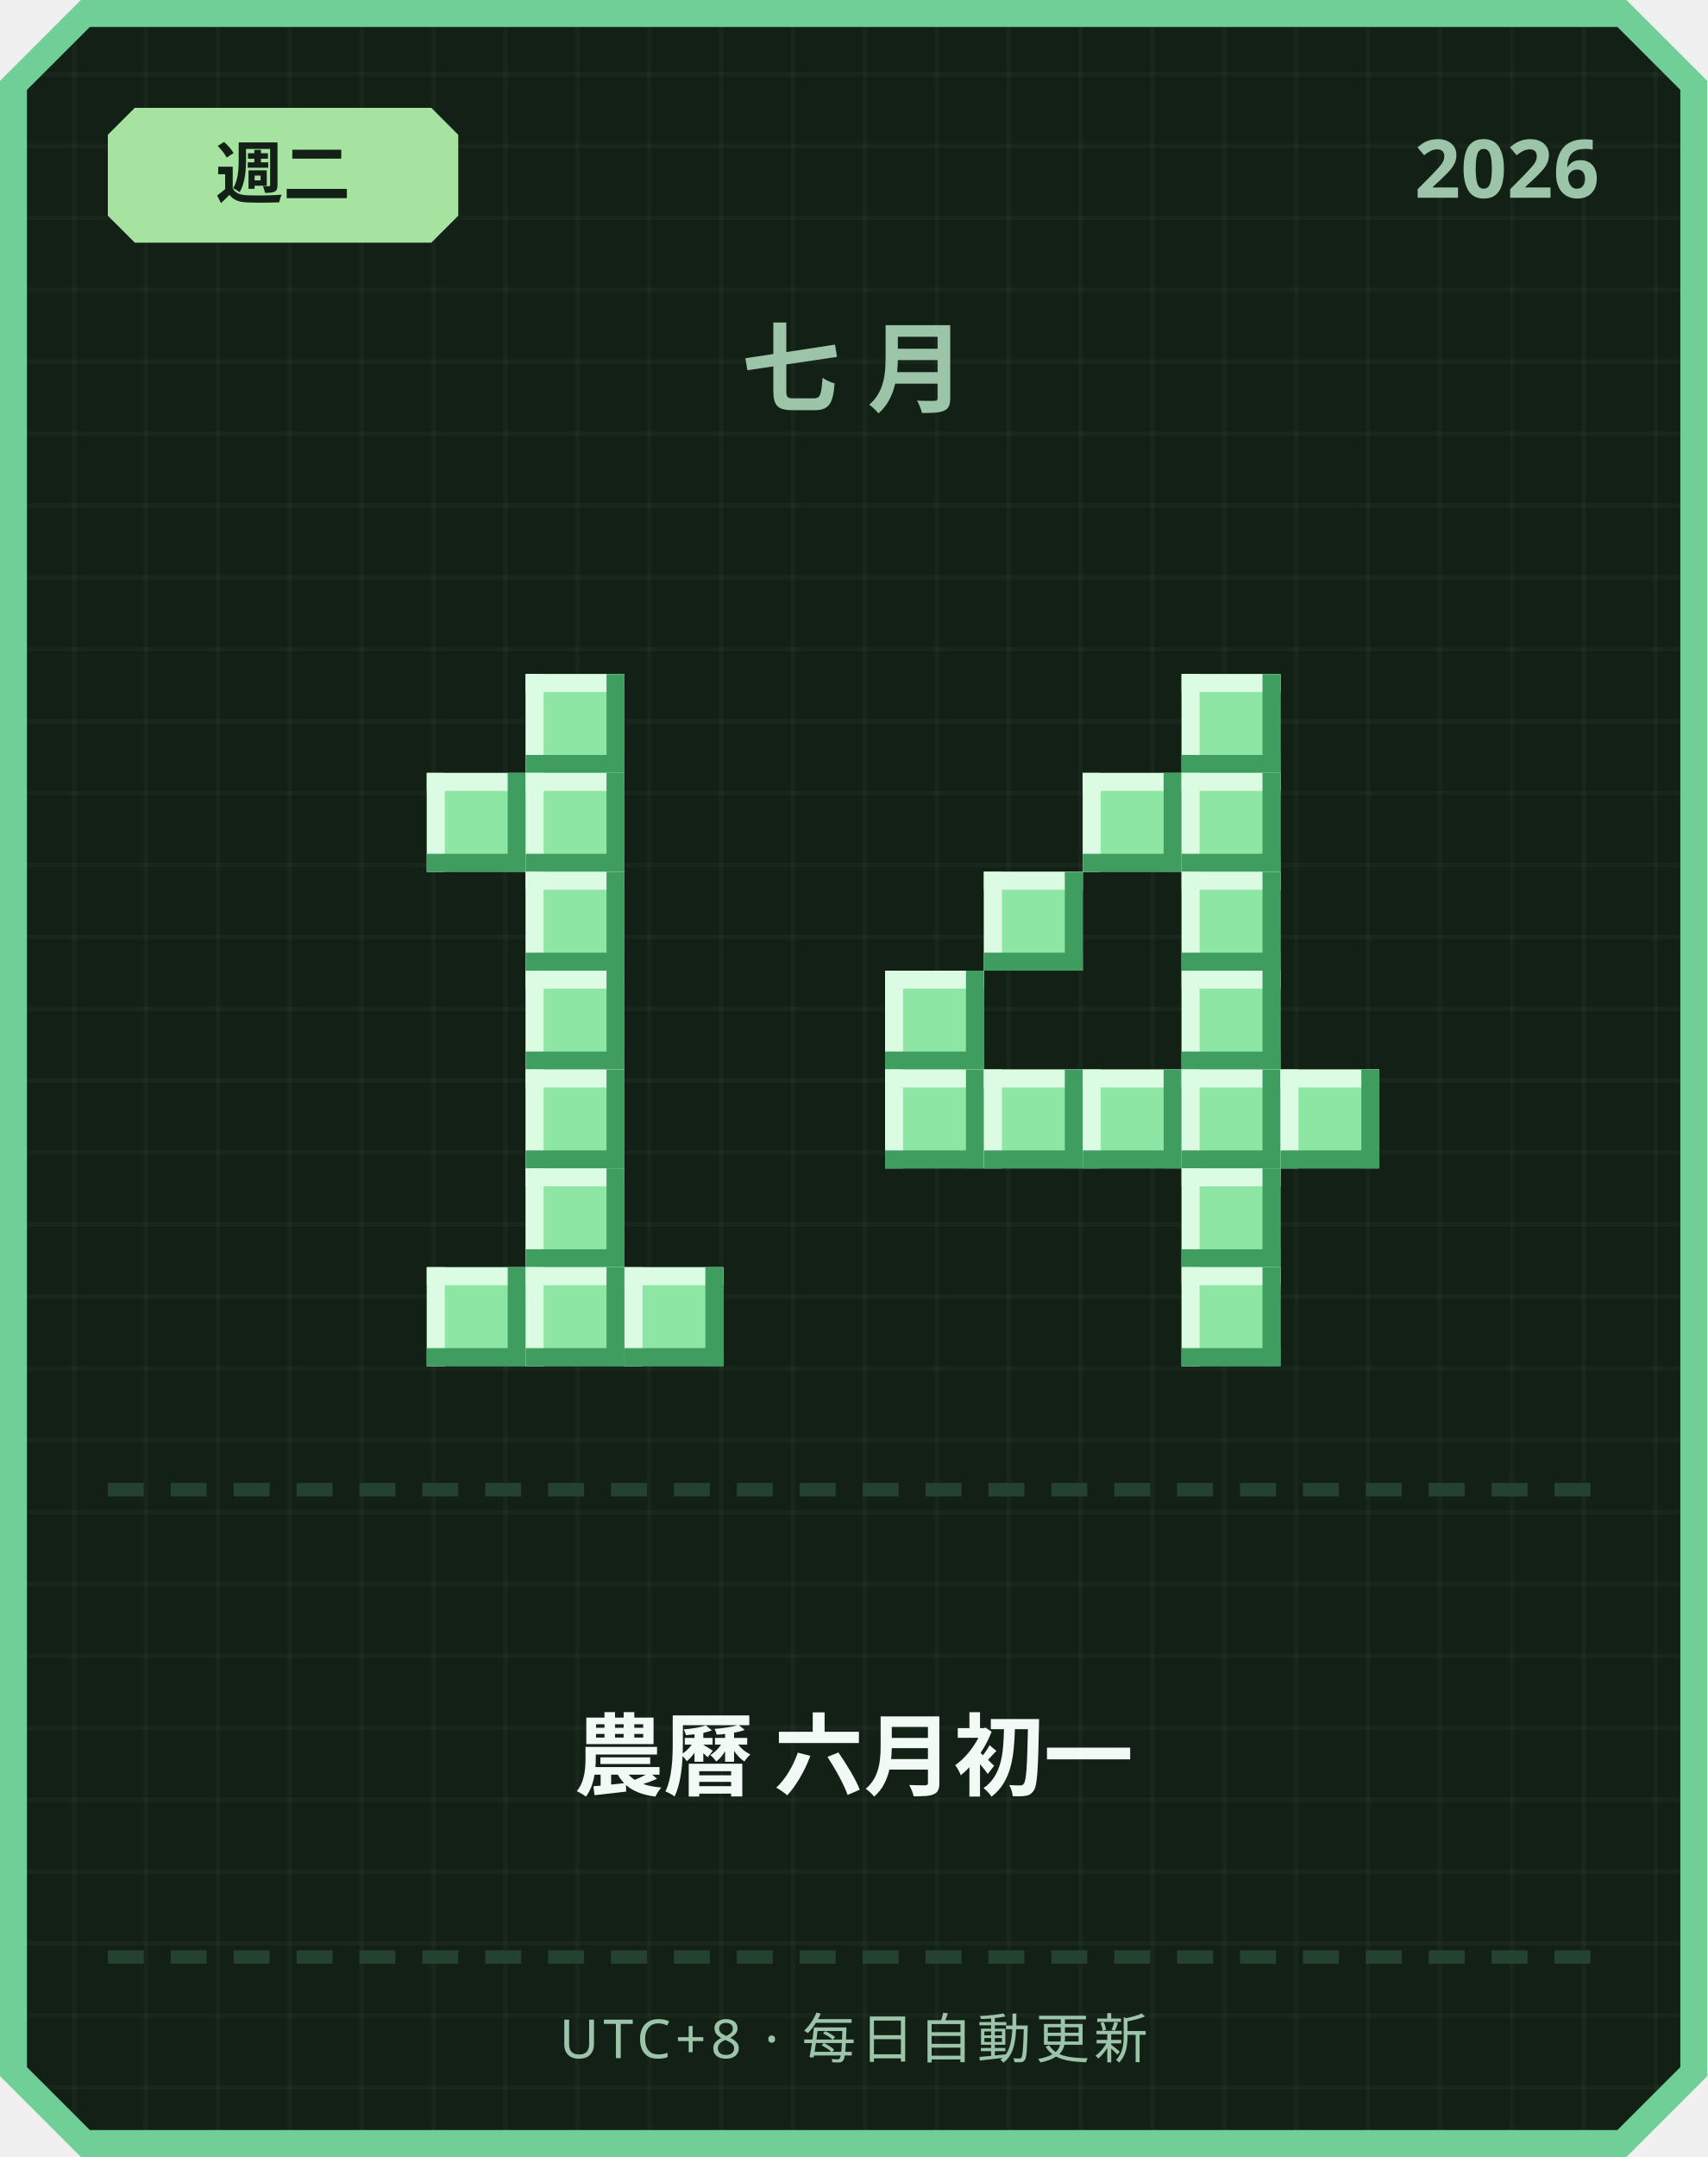
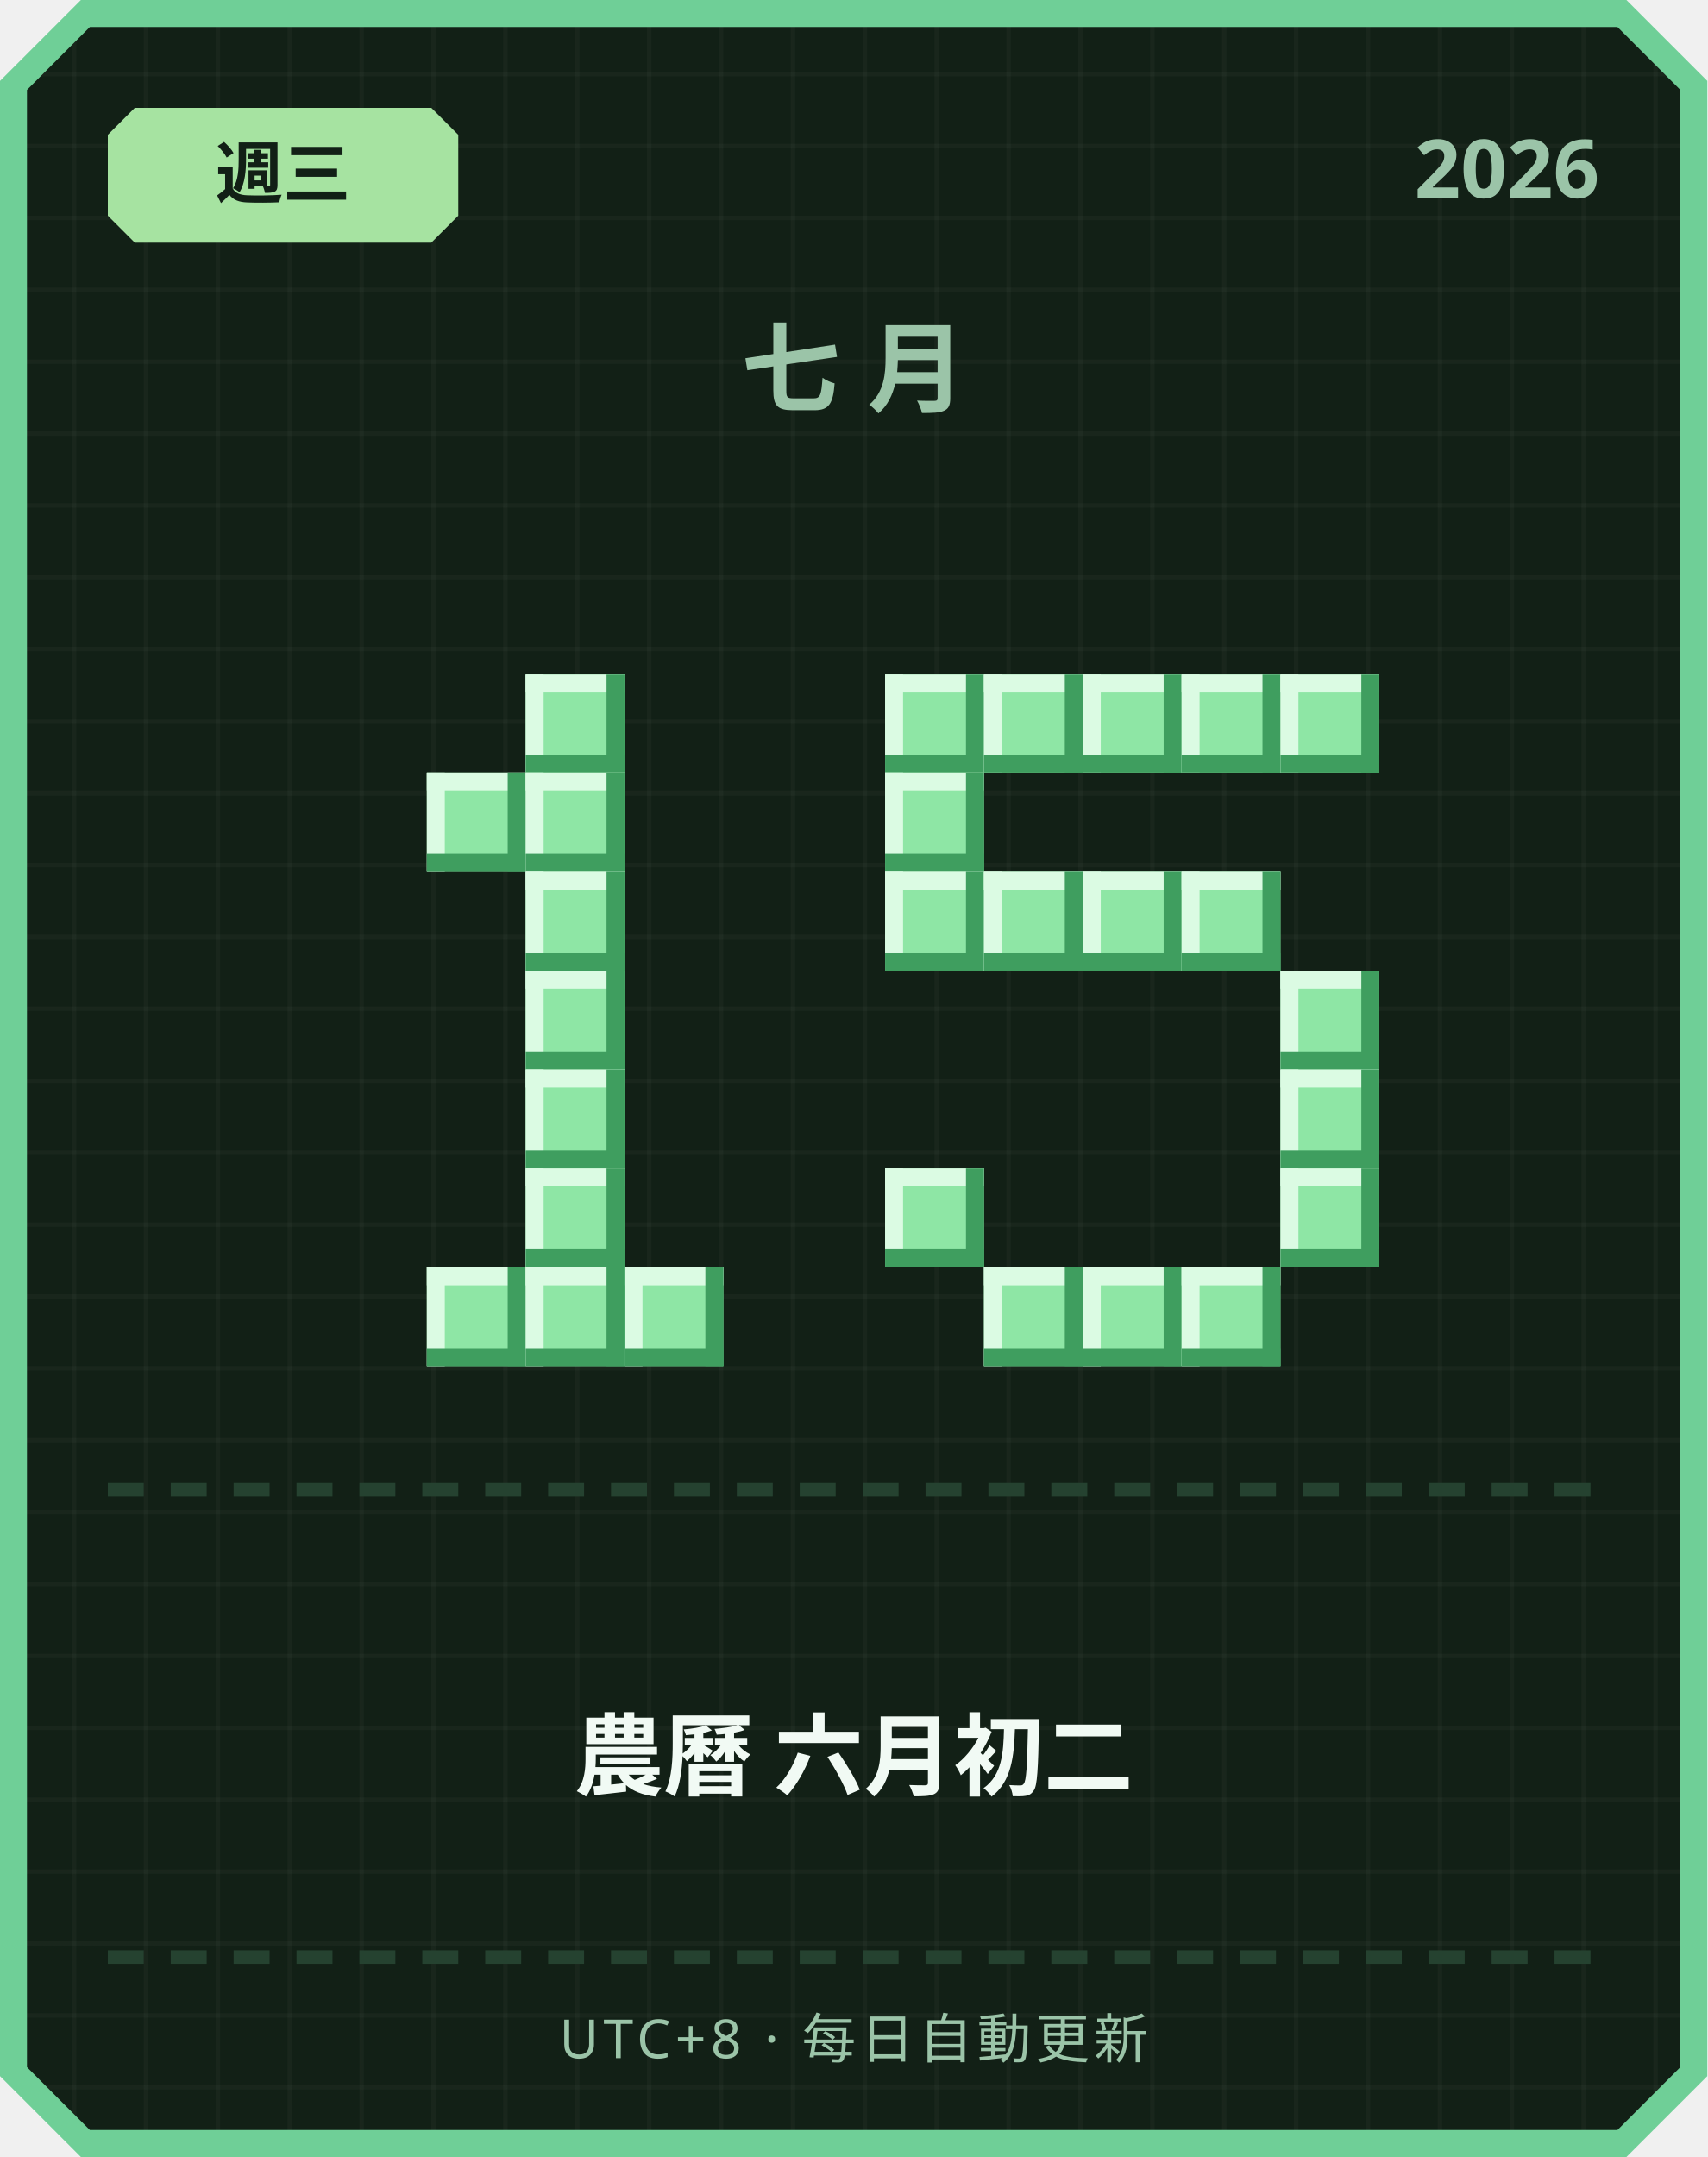
<svg xmlns="http://www.w3.org/2000/svg" width="380" height="480" viewBox="0 0 380 480">
  <defs>
    <pattern id="grid" width="16" height="16" patternUnits="userSpaceOnUse">
      <rect width="16" height="16" fill="#122016" />
      <rect width="1" height="16" fill="#ffffff" opacity="0.03" />
      <rect width="16" height="1" fill="#ffffff" opacity="0.03" />
    </pattern>
  </defs>
  <path d="M 18,0 L 362,0 L 380,18 L 380,462 L 362,480 L 18,480 L 0,462 L 0,18 Z" fill="#6fcf97" />
  <path d="M 20,6 L 360,6 L 374,20 L 374,460 L 360,474 L 20,474 L 6,460 L 6,20 Z" fill="url(#grid)" />
  <path d="M 30,24 L 96,24 L 102,30 L 102,48 L 96,54 L 30,54 L 24,48 L 24,30 Z" fill="#a6e3a1" />
-   <text x="63" y="44" text-anchor="middle" font-family="'Segoe UI', sans-serif" font-size="15" font-weight="700" fill="#122016">週二</text>
+   <text x="63" y="44" text-anchor="middle" font-family="'Segoe UI', sans-serif" font-size="15" font-weight="700" fill="#122016">週三</text>
  <text x="356" y="44" text-anchor="end" font-family="'Segoe UI', sans-serif" font-size="18" font-weight="700" fill="#9bc4a8">2026</text>
  <text x="190" y="90" text-anchor="middle" font-family="'Segoe UI', sans-serif" font-size="22" font-weight="700" letter-spacing="6" fill="#9bc4a8">七月</text>
  <rect x="117" y="150" width="22" height="22" fill="#8ee6a5" />
  <rect x="117" y="150" width="22" height="4" fill="#dbfbe3" />
  <rect x="117" y="150" width="4" height="22" fill="#dbfbe3" />
  <rect x="117" y="168" width="22" height="4" fill="#3f9e5f" />
  <rect x="135" y="150" width="4" height="22" fill="#3f9e5f" />
  <rect x="95" y="172" width="22" height="22" fill="#8ee6a5" />
  <rect x="95" y="172" width="22" height="4" fill="#dbfbe3" />
  <rect x="95" y="172" width="4" height="22" fill="#dbfbe3" />
  <rect x="95" y="190" width="22" height="4" fill="#3f9e5f" />
  <rect x="113" y="172" width="4" height="22" fill="#3f9e5f" />
  <rect x="117" y="172" width="22" height="22" fill="#8ee6a5" />
  <rect x="117" y="172" width="22" height="4" fill="#dbfbe3" />
  <rect x="117" y="172" width="4" height="22" fill="#dbfbe3" />
  <rect x="117" y="190" width="22" height="4" fill="#3f9e5f" />
  <rect x="135" y="172" width="4" height="22" fill="#3f9e5f" />
  <rect x="117" y="194" width="22" height="22" fill="#8ee6a5" />
  <rect x="117" y="194" width="22" height="4" fill="#dbfbe3" />
  <rect x="117" y="194" width="4" height="22" fill="#dbfbe3" />
  <rect x="117" y="212" width="22" height="4" fill="#3f9e5f" />
  <rect x="135" y="194" width="4" height="22" fill="#3f9e5f" />
  <rect x="117" y="216" width="22" height="22" fill="#8ee6a5" />
  <rect x="117" y="216" width="22" height="4" fill="#dbfbe3" />
  <rect x="117" y="216" width="4" height="22" fill="#dbfbe3" />
  <rect x="117" y="234" width="22" height="4" fill="#3f9e5f" />
  <rect x="135" y="216" width="4" height="22" fill="#3f9e5f" />
  <rect x="117" y="238" width="22" height="22" fill="#8ee6a5" />
  <rect x="117" y="238" width="22" height="4" fill="#dbfbe3" />
  <rect x="117" y="238" width="4" height="22" fill="#dbfbe3" />
  <rect x="117" y="256" width="22" height="4" fill="#3f9e5f" />
  <rect x="135" y="238" width="4" height="22" fill="#3f9e5f" />
  <rect x="117" y="260" width="22" height="22" fill="#8ee6a5" />
  <rect x="117" y="260" width="22" height="4" fill="#dbfbe3" />
  <rect x="117" y="260" width="4" height="22" fill="#dbfbe3" />
  <rect x="117" y="278" width="22" height="4" fill="#3f9e5f" />
  <rect x="135" y="260" width="4" height="22" fill="#3f9e5f" />
  <rect x="95" y="282" width="22" height="22" fill="#8ee6a5" />
  <rect x="95" y="282" width="22" height="4" fill="#dbfbe3" />
  <rect x="95" y="282" width="4" height="22" fill="#dbfbe3" />
  <rect x="95" y="300" width="22" height="4" fill="#3f9e5f" />
  <rect x="113" y="282" width="4" height="22" fill="#3f9e5f" />
  <rect x="117" y="282" width="22" height="22" fill="#8ee6a5" />
  <rect x="117" y="282" width="22" height="4" fill="#dbfbe3" />
  <rect x="117" y="282" width="4" height="22" fill="#dbfbe3" />
  <rect x="117" y="300" width="22" height="4" fill="#3f9e5f" />
  <rect x="135" y="282" width="4" height="22" fill="#3f9e5f" />
  <rect x="139" y="282" width="22" height="22" fill="#8ee6a5" />
  <rect x="139" y="282" width="22" height="4" fill="#dbfbe3" />
  <rect x="139" y="282" width="4" height="22" fill="#dbfbe3" />
  <rect x="139" y="300" width="22" height="4" fill="#3f9e5f" />
  <rect x="157" y="282" width="4" height="22" fill="#3f9e5f" />
+   <rect x="197" y="150" width="22" height="22" fill="#8ee6a5" />
+   <rect x="197" y="150" width="22" height="4" fill="#dbfbe3" />
+   <rect x="197" y="150" width="4" height="22" fill="#dbfbe3" />
+   <rect x="197" y="168" width="22" height="4" fill="#3f9e5f" />
+   <rect x="215" y="150" width="4" height="22" fill="#3f9e5f" />
+   <rect x="219" y="150" width="22" height="22" fill="#8ee6a5" />
+   <rect x="219" y="150" width="22" height="4" fill="#dbfbe3" />
+   <rect x="219" y="150" width="4" height="22" fill="#dbfbe3" />
+   <rect x="219" y="168" width="22" height="4" fill="#3f9e5f" />
+   <rect x="237" y="150" width="4" height="22" fill="#3f9e5f" />
+   <rect x="241" y="150" width="22" height="22" fill="#8ee6a5" />
+   <rect x="241" y="150" width="22" height="4" fill="#dbfbe3" />
+   <rect x="241" y="150" width="4" height="22" fill="#dbfbe3" />
+   <rect x="241" y="168" width="22" height="4" fill="#3f9e5f" />
+   <rect x="259" y="150" width="4" height="22" fill="#3f9e5f" />
  <rect x="263" y="150" width="22" height="22" fill="#8ee6a5" />
  <rect x="263" y="150" width="22" height="4" fill="#dbfbe3" />
  <rect x="263" y="150" width="4" height="22" fill="#dbfbe3" />
  <rect x="263" y="168" width="22" height="4" fill="#3f9e5f" />
  <rect x="281" y="150" width="4" height="22" fill="#3f9e5f" />
-   <rect x="241" y="172" width="22" height="22" fill="#8ee6a5" />
-   <rect x="241" y="172" width="22" height="4" fill="#dbfbe3" />
-   <rect x="241" y="172" width="4" height="22" fill="#dbfbe3" />
-   <rect x="241" y="190" width="22" height="4" fill="#3f9e5f" />
-   <rect x="259" y="172" width="4" height="22" fill="#3f9e5f" />
-   <rect x="263" y="172" width="22" height="22" fill="#8ee6a5" />
-   <rect x="263" y="172" width="22" height="4" fill="#dbfbe3" />
-   <rect x="263" y="172" width="4" height="22" fill="#dbfbe3" />
-   <rect x="263" y="190" width="22" height="4" fill="#3f9e5f" />
-   <rect x="281" y="172" width="4" height="22" fill="#3f9e5f" />
+   <rect x="285" y="150" width="22" height="22" fill="#8ee6a5" />
+   <rect x="285" y="150" width="22" height="4" fill="#dbfbe3" />
+   <rect x="285" y="150" width="4" height="22" fill="#dbfbe3" />
+   <rect x="285" y="168" width="22" height="4" fill="#3f9e5f" />
+   <rect x="303" y="150" width="4" height="22" fill="#3f9e5f" />
+   <rect x="197" y="172" width="22" height="22" fill="#8ee6a5" />
+   <rect x="197" y="172" width="22" height="4" fill="#dbfbe3" />
+   <rect x="197" y="172" width="4" height="22" fill="#dbfbe3" />
+   <rect x="197" y="190" width="22" height="4" fill="#3f9e5f" />
+   <rect x="215" y="172" width="4" height="22" fill="#3f9e5f" />
+   <rect x="197" y="194" width="22" height="22" fill="#8ee6a5" />
+   <rect x="197" y="194" width="22" height="4" fill="#dbfbe3" />
+   <rect x="197" y="194" width="4" height="22" fill="#dbfbe3" />
+   <rect x="197" y="212" width="22" height="4" fill="#3f9e5f" />
+   <rect x="215" y="194" width="4" height="22" fill="#3f9e5f" />
  <rect x="219" y="194" width="22" height="22" fill="#8ee6a5" />
  <rect x="219" y="194" width="22" height="4" fill="#dbfbe3" />
  <rect x="219" y="194" width="4" height="22" fill="#dbfbe3" />
  <rect x="219" y="212" width="22" height="4" fill="#3f9e5f" />
  <rect x="237" y="194" width="4" height="22" fill="#3f9e5f" />
+   <rect x="241" y="194" width="22" height="22" fill="#8ee6a5" />
+   <rect x="241" y="194" width="22" height="4" fill="#dbfbe3" />
+   <rect x="241" y="194" width="4" height="22" fill="#dbfbe3" />
+   <rect x="241" y="212" width="22" height="4" fill="#3f9e5f" />
+   <rect x="259" y="194" width="4" height="22" fill="#3f9e5f" />
  <rect x="263" y="194" width="22" height="22" fill="#8ee6a5" />
  <rect x="263" y="194" width="22" height="4" fill="#dbfbe3" />
  <rect x="263" y="194" width="4" height="22" fill="#dbfbe3" />
  <rect x="263" y="212" width="22" height="4" fill="#3f9e5f" />
  <rect x="281" y="194" width="4" height="22" fill="#3f9e5f" />
-   <rect x="197" y="216" width="22" height="22" fill="#8ee6a5" />
-   <rect x="197" y="216" width="22" height="4" fill="#dbfbe3" />
-   <rect x="197" y="216" width="4" height="22" fill="#dbfbe3" />
-   <rect x="197" y="234" width="22" height="4" fill="#3f9e5f" />
-   <rect x="215" y="216" width="4" height="22" fill="#3f9e5f" />
-   <rect x="263" y="216" width="22" height="22" fill="#8ee6a5" />
-   <rect x="263" y="216" width="22" height="4" fill="#dbfbe3" />
-   <rect x="263" y="216" width="4" height="22" fill="#dbfbe3" />
-   <rect x="263" y="234" width="22" height="4" fill="#3f9e5f" />
-   <rect x="281" y="216" width="4" height="22" fill="#3f9e5f" />
-   <rect x="197" y="238" width="22" height="22" fill="#8ee6a5" />
-   <rect x="197" y="238" width="22" height="4" fill="#dbfbe3" />
-   <rect x="197" y="238" width="4" height="22" fill="#dbfbe3" />
-   <rect x="197" y="256" width="22" height="4" fill="#3f9e5f" />
-   <rect x="215" y="238" width="4" height="22" fill="#3f9e5f" />
-   <rect x="219" y="238" width="22" height="22" fill="#8ee6a5" />
-   <rect x="219" y="238" width="22" height="4" fill="#dbfbe3" />
-   <rect x="219" y="238" width="4" height="22" fill="#dbfbe3" />
-   <rect x="219" y="256" width="22" height="4" fill="#3f9e5f" />
-   <rect x="237" y="238" width="4" height="22" fill="#3f9e5f" />
-   <rect x="241" y="238" width="22" height="22" fill="#8ee6a5" />
-   <rect x="241" y="238" width="22" height="4" fill="#dbfbe3" />
-   <rect x="241" y="238" width="4" height="22" fill="#dbfbe3" />
-   <rect x="241" y="256" width="22" height="4" fill="#3f9e5f" />
-   <rect x="259" y="238" width="4" height="22" fill="#3f9e5f" />
-   <rect x="263" y="238" width="22" height="22" fill="#8ee6a5" />
-   <rect x="263" y="238" width="22" height="4" fill="#dbfbe3" />
-   <rect x="263" y="238" width="4" height="22" fill="#dbfbe3" />
-   <rect x="263" y="256" width="22" height="4" fill="#3f9e5f" />
-   <rect x="281" y="238" width="4" height="22" fill="#3f9e5f" />
+   <rect x="285" y="216" width="22" height="22" fill="#8ee6a5" />
+   <rect x="285" y="216" width="22" height="4" fill="#dbfbe3" />
+   <rect x="285" y="216" width="4" height="22" fill="#dbfbe3" />
+   <rect x="285" y="234" width="22" height="4" fill="#3f9e5f" />
+   <rect x="303" y="216" width="4" height="22" fill="#3f9e5f" />
  <rect x="285" y="238" width="22" height="22" fill="#8ee6a5" />
  <rect x="285" y="238" width="22" height="4" fill="#dbfbe3" />
  <rect x="285" y="238" width="4" height="22" fill="#dbfbe3" />
  <rect x="285" y="256" width="22" height="4" fill="#3f9e5f" />
  <rect x="303" y="238" width="4" height="22" fill="#3f9e5f" />
-   <rect x="263" y="260" width="22" height="22" fill="#8ee6a5" />
-   <rect x="263" y="260" width="22" height="4" fill="#dbfbe3" />
-   <rect x="263" y="260" width="4" height="22" fill="#dbfbe3" />
-   <rect x="263" y="278" width="22" height="4" fill="#3f9e5f" />
-   <rect x="281" y="260" width="4" height="22" fill="#3f9e5f" />
+   <rect x="197" y="260" width="22" height="22" fill="#8ee6a5" />
+   <rect x="197" y="260" width="22" height="4" fill="#dbfbe3" />
+   <rect x="197" y="260" width="4" height="22" fill="#dbfbe3" />
+   <rect x="197" y="278" width="22" height="4" fill="#3f9e5f" />
+   <rect x="215" y="260" width="4" height="22" fill="#3f9e5f" />
+   <rect x="285" y="260" width="22" height="22" fill="#8ee6a5" />
+   <rect x="285" y="260" width="22" height="4" fill="#dbfbe3" />
+   <rect x="285" y="260" width="4" height="22" fill="#dbfbe3" />
+   <rect x="285" y="278" width="22" height="4" fill="#3f9e5f" />
+   <rect x="303" y="260" width="4" height="22" fill="#3f9e5f" />
+   <rect x="219" y="282" width="22" height="22" fill="#8ee6a5" />
+   <rect x="219" y="282" width="22" height="4" fill="#dbfbe3" />
+   <rect x="219" y="282" width="4" height="22" fill="#dbfbe3" />
+   <rect x="219" y="300" width="22" height="4" fill="#3f9e5f" />
+   <rect x="237" y="282" width="4" height="22" fill="#3f9e5f" />
+   <rect x="241" y="282" width="22" height="22" fill="#8ee6a5" />
+   <rect x="241" y="282" width="22" height="4" fill="#dbfbe3" />
+   <rect x="241" y="282" width="4" height="22" fill="#dbfbe3" />
+   <rect x="241" y="300" width="22" height="4" fill="#3f9e5f" />
+   <rect x="259" y="282" width="4" height="22" fill="#3f9e5f" />
  <rect x="263" y="282" width="22" height="22" fill="#8ee6a5" />
  <rect x="263" y="282" width="22" height="4" fill="#dbfbe3" />
  <rect x="263" y="282" width="4" height="22" fill="#dbfbe3" />
  <rect x="263" y="300" width="22" height="4" fill="#3f9e5f" />
  <rect x="281" y="282" width="4" height="22" fill="#3f9e5f" />
  <rect x="24" y="330" width="8" height="3" fill="#254230" />
  <rect x="38" y="330" width="8" height="3" fill="#254230" />
  <rect x="52" y="330" width="8" height="3" fill="#254230" />
  <rect x="66" y="330" width="8" height="3" fill="#254230" />
  <rect x="80" y="330" width="8" height="3" fill="#254230" />
  <rect x="94" y="330" width="8" height="3" fill="#254230" />
  <rect x="108" y="330" width="8" height="3" fill="#254230" />
  <rect x="122" y="330" width="8" height="3" fill="#254230" />
  <rect x="136" y="330" width="8" height="3" fill="#254230" />
  <rect x="150" y="330" width="8" height="3" fill="#254230" />
  <rect x="164" y="330" width="8" height="3" fill="#254230" />
  <rect x="178" y="330" width="8" height="3" fill="#254230" />
  <rect x="192" y="330" width="8" height="3" fill="#254230" />
  <rect x="206" y="330" width="8" height="3" fill="#254230" />
  <rect x="220" y="330" width="8" height="3" fill="#254230" />
  <rect x="234" y="330" width="8" height="3" fill="#254230" />
  <rect x="248" y="330" width="8" height="3" fill="#254230" />
  <rect x="262" y="330" width="8" height="3" fill="#254230" />
  <rect x="276" y="330" width="8" height="3" fill="#254230" />
  <rect x="290" y="330" width="8" height="3" fill="#254230" />
  <rect x="304" y="330" width="8" height="3" fill="#254230" />
  <rect x="318" y="330" width="8" height="3" fill="#254230" />
  <rect x="332" y="330" width="8" height="3" fill="#254230" />
  <rect x="346" y="330" width="8" height="3" fill="#254230" />
-   <text x="190" y="398" text-anchor="middle" font-family="'Segoe UI', 'Microsoft JhengHei', sans-serif" font-size="20" font-weight="700" fill="#f1faf4">農曆 六月初一</text>
+   <text x="190" y="398" text-anchor="middle" font-family="'Segoe UI', 'Microsoft JhengHei', sans-serif" font-size="20" font-weight="700" fill="#f1faf4">農曆 六月初二</text>
  <rect x="24" y="434" width="8" height="3" fill="#254230" />
  <rect x="38" y="434" width="8" height="3" fill="#254230" />
  <rect x="52" y="434" width="8" height="3" fill="#254230" />
  <rect x="66" y="434" width="8" height="3" fill="#254230" />
  <rect x="80" y="434" width="8" height="3" fill="#254230" />
  <rect x="94" y="434" width="8" height="3" fill="#254230" />
  <rect x="108" y="434" width="8" height="3" fill="#254230" />
  <rect x="122" y="434" width="8" height="3" fill="#254230" />
  <rect x="136" y="434" width="8" height="3" fill="#254230" />
  <rect x="150" y="434" width="8" height="3" fill="#254230" />
  <rect x="164" y="434" width="8" height="3" fill="#254230" />
  <rect x="178" y="434" width="8" height="3" fill="#254230" />
  <rect x="192" y="434" width="8" height="3" fill="#254230" />
  <rect x="206" y="434" width="8" height="3" fill="#254230" />
  <rect x="220" y="434" width="8" height="3" fill="#254230" />
  <rect x="234" y="434" width="8" height="3" fill="#254230" />
  <rect x="248" y="434" width="8" height="3" fill="#254230" />
  <rect x="262" y="434" width="8" height="3" fill="#254230" />
  <rect x="276" y="434" width="8" height="3" fill="#254230" />
  <rect x="290" y="434" width="8" height="3" fill="#254230" />
  <rect x="304" y="434" width="8" height="3" fill="#254230" />
  <rect x="318" y="434" width="8" height="3" fill="#254230" />
  <rect x="332" y="434" width="8" height="3" fill="#254230" />
  <rect x="346" y="434" width="8" height="3" fill="#254230" />
  <text x="190" y="458" text-anchor="middle" font-family="'Segoe UI', sans-serif" font-size="12" letter-spacing="1" fill="#9bc4a8">UTC+8 · 每日自動更新</text>
</svg>
